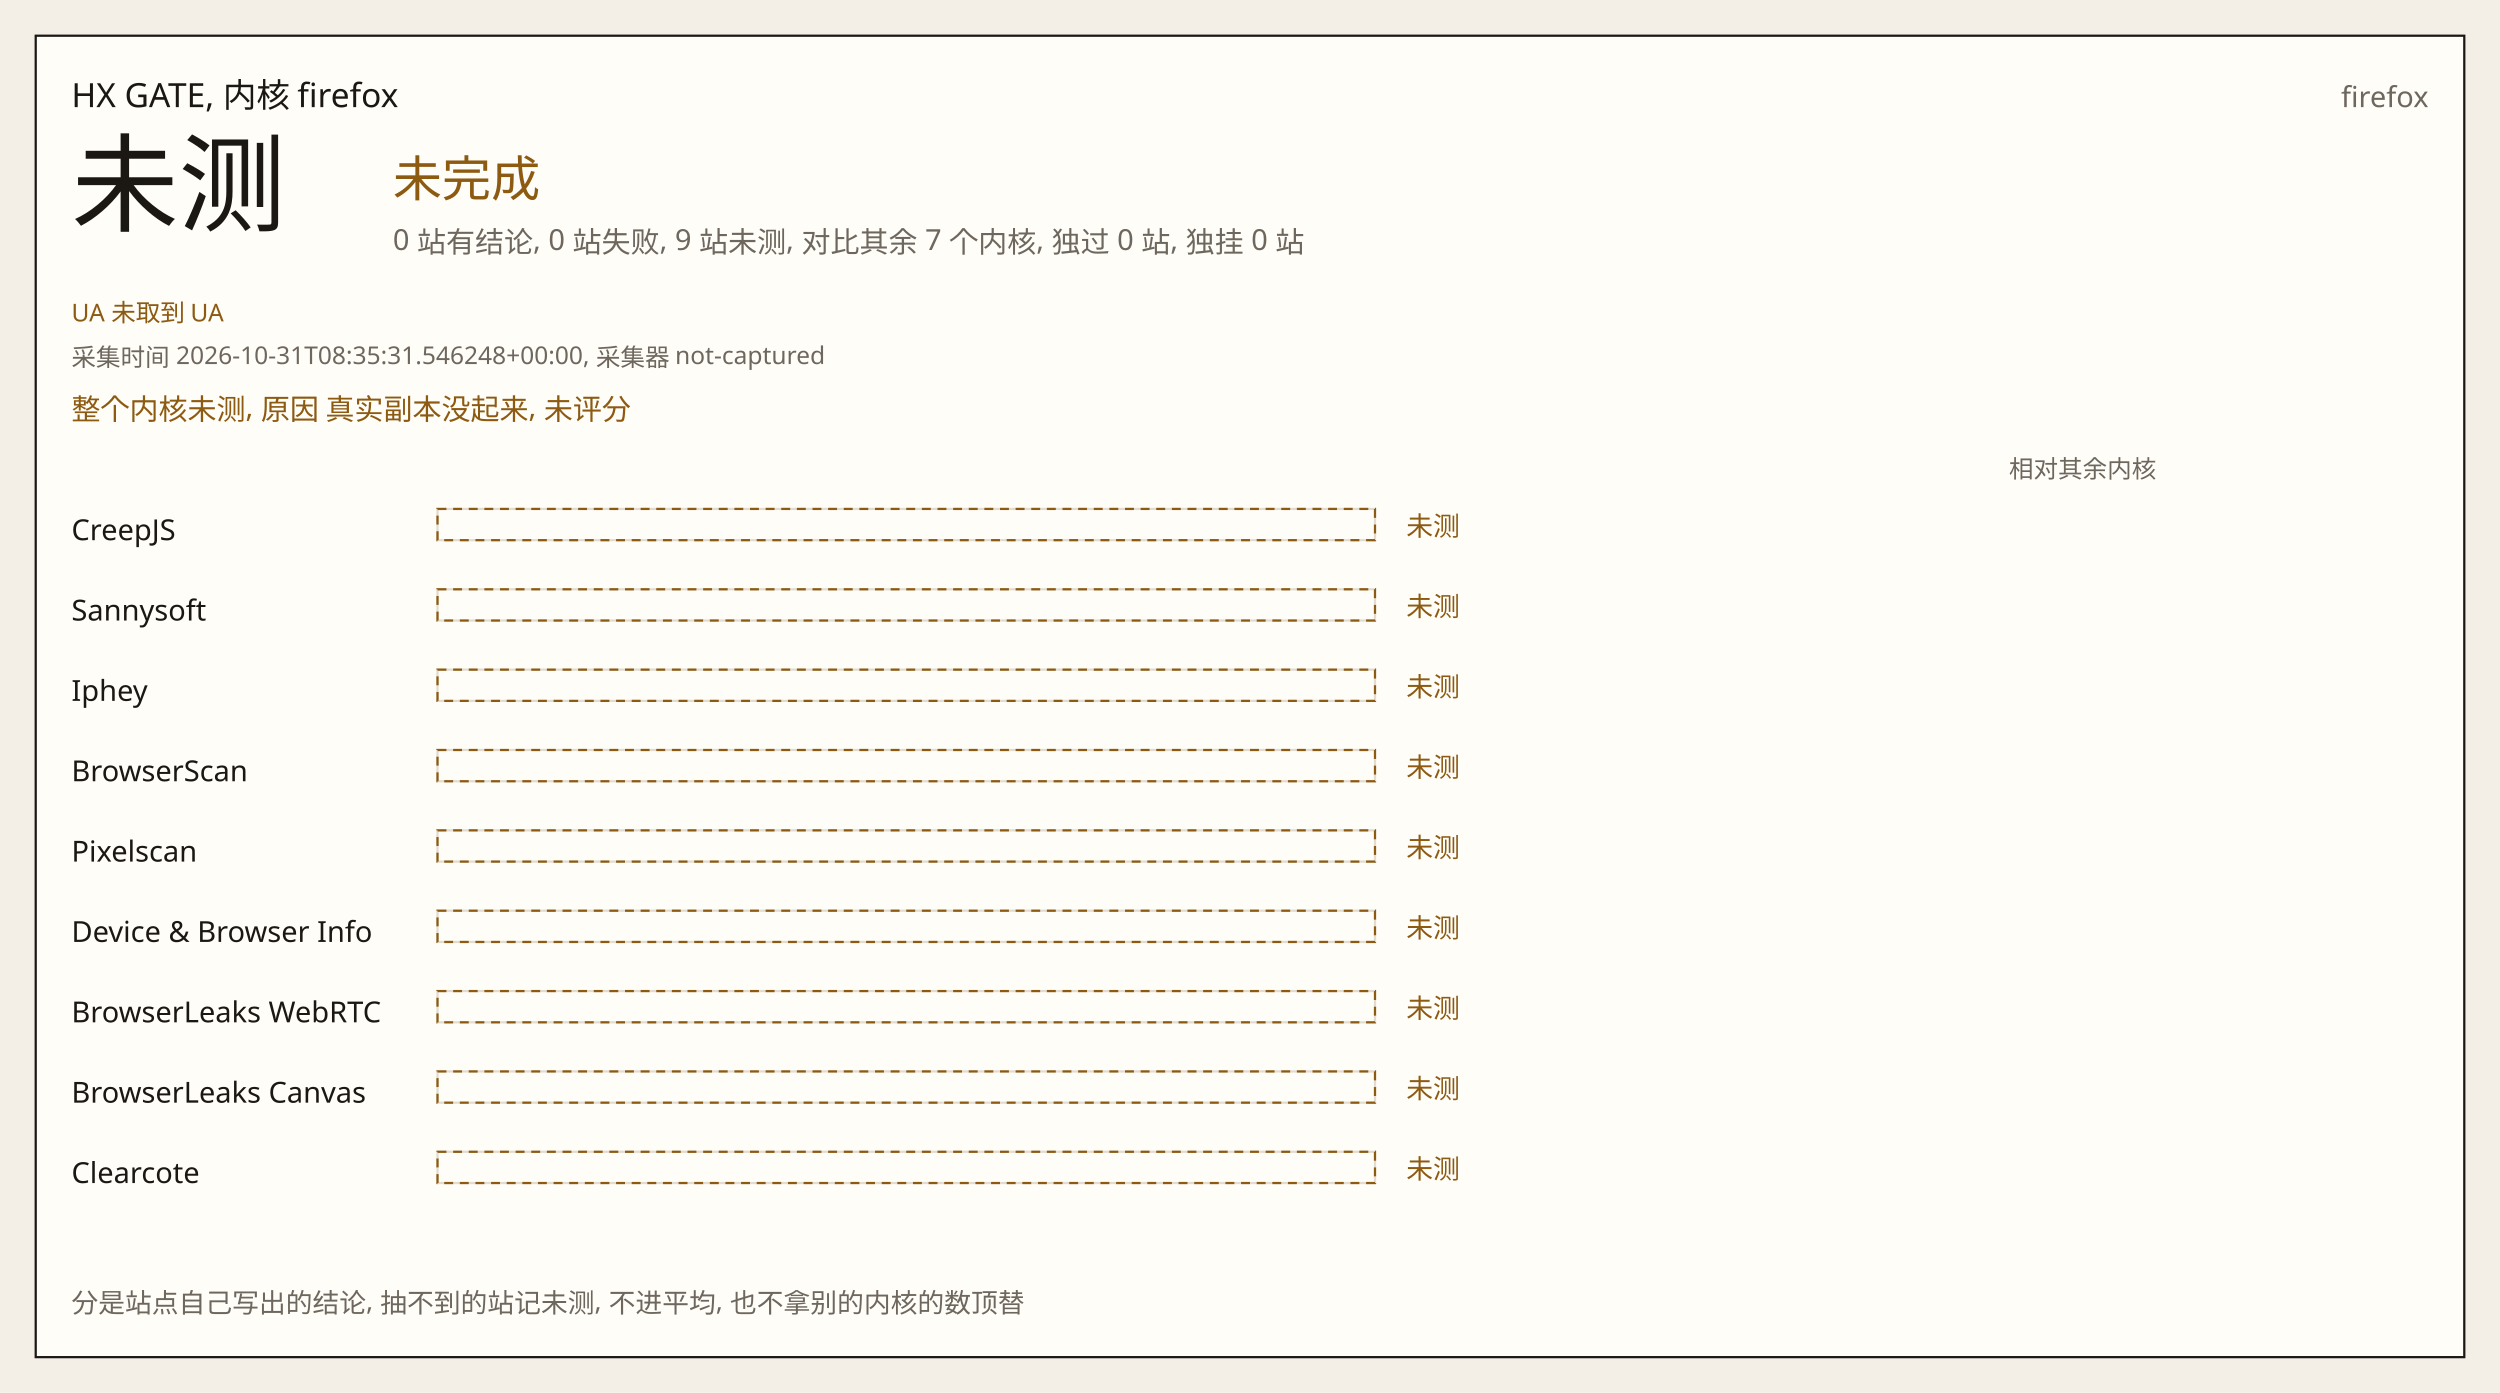
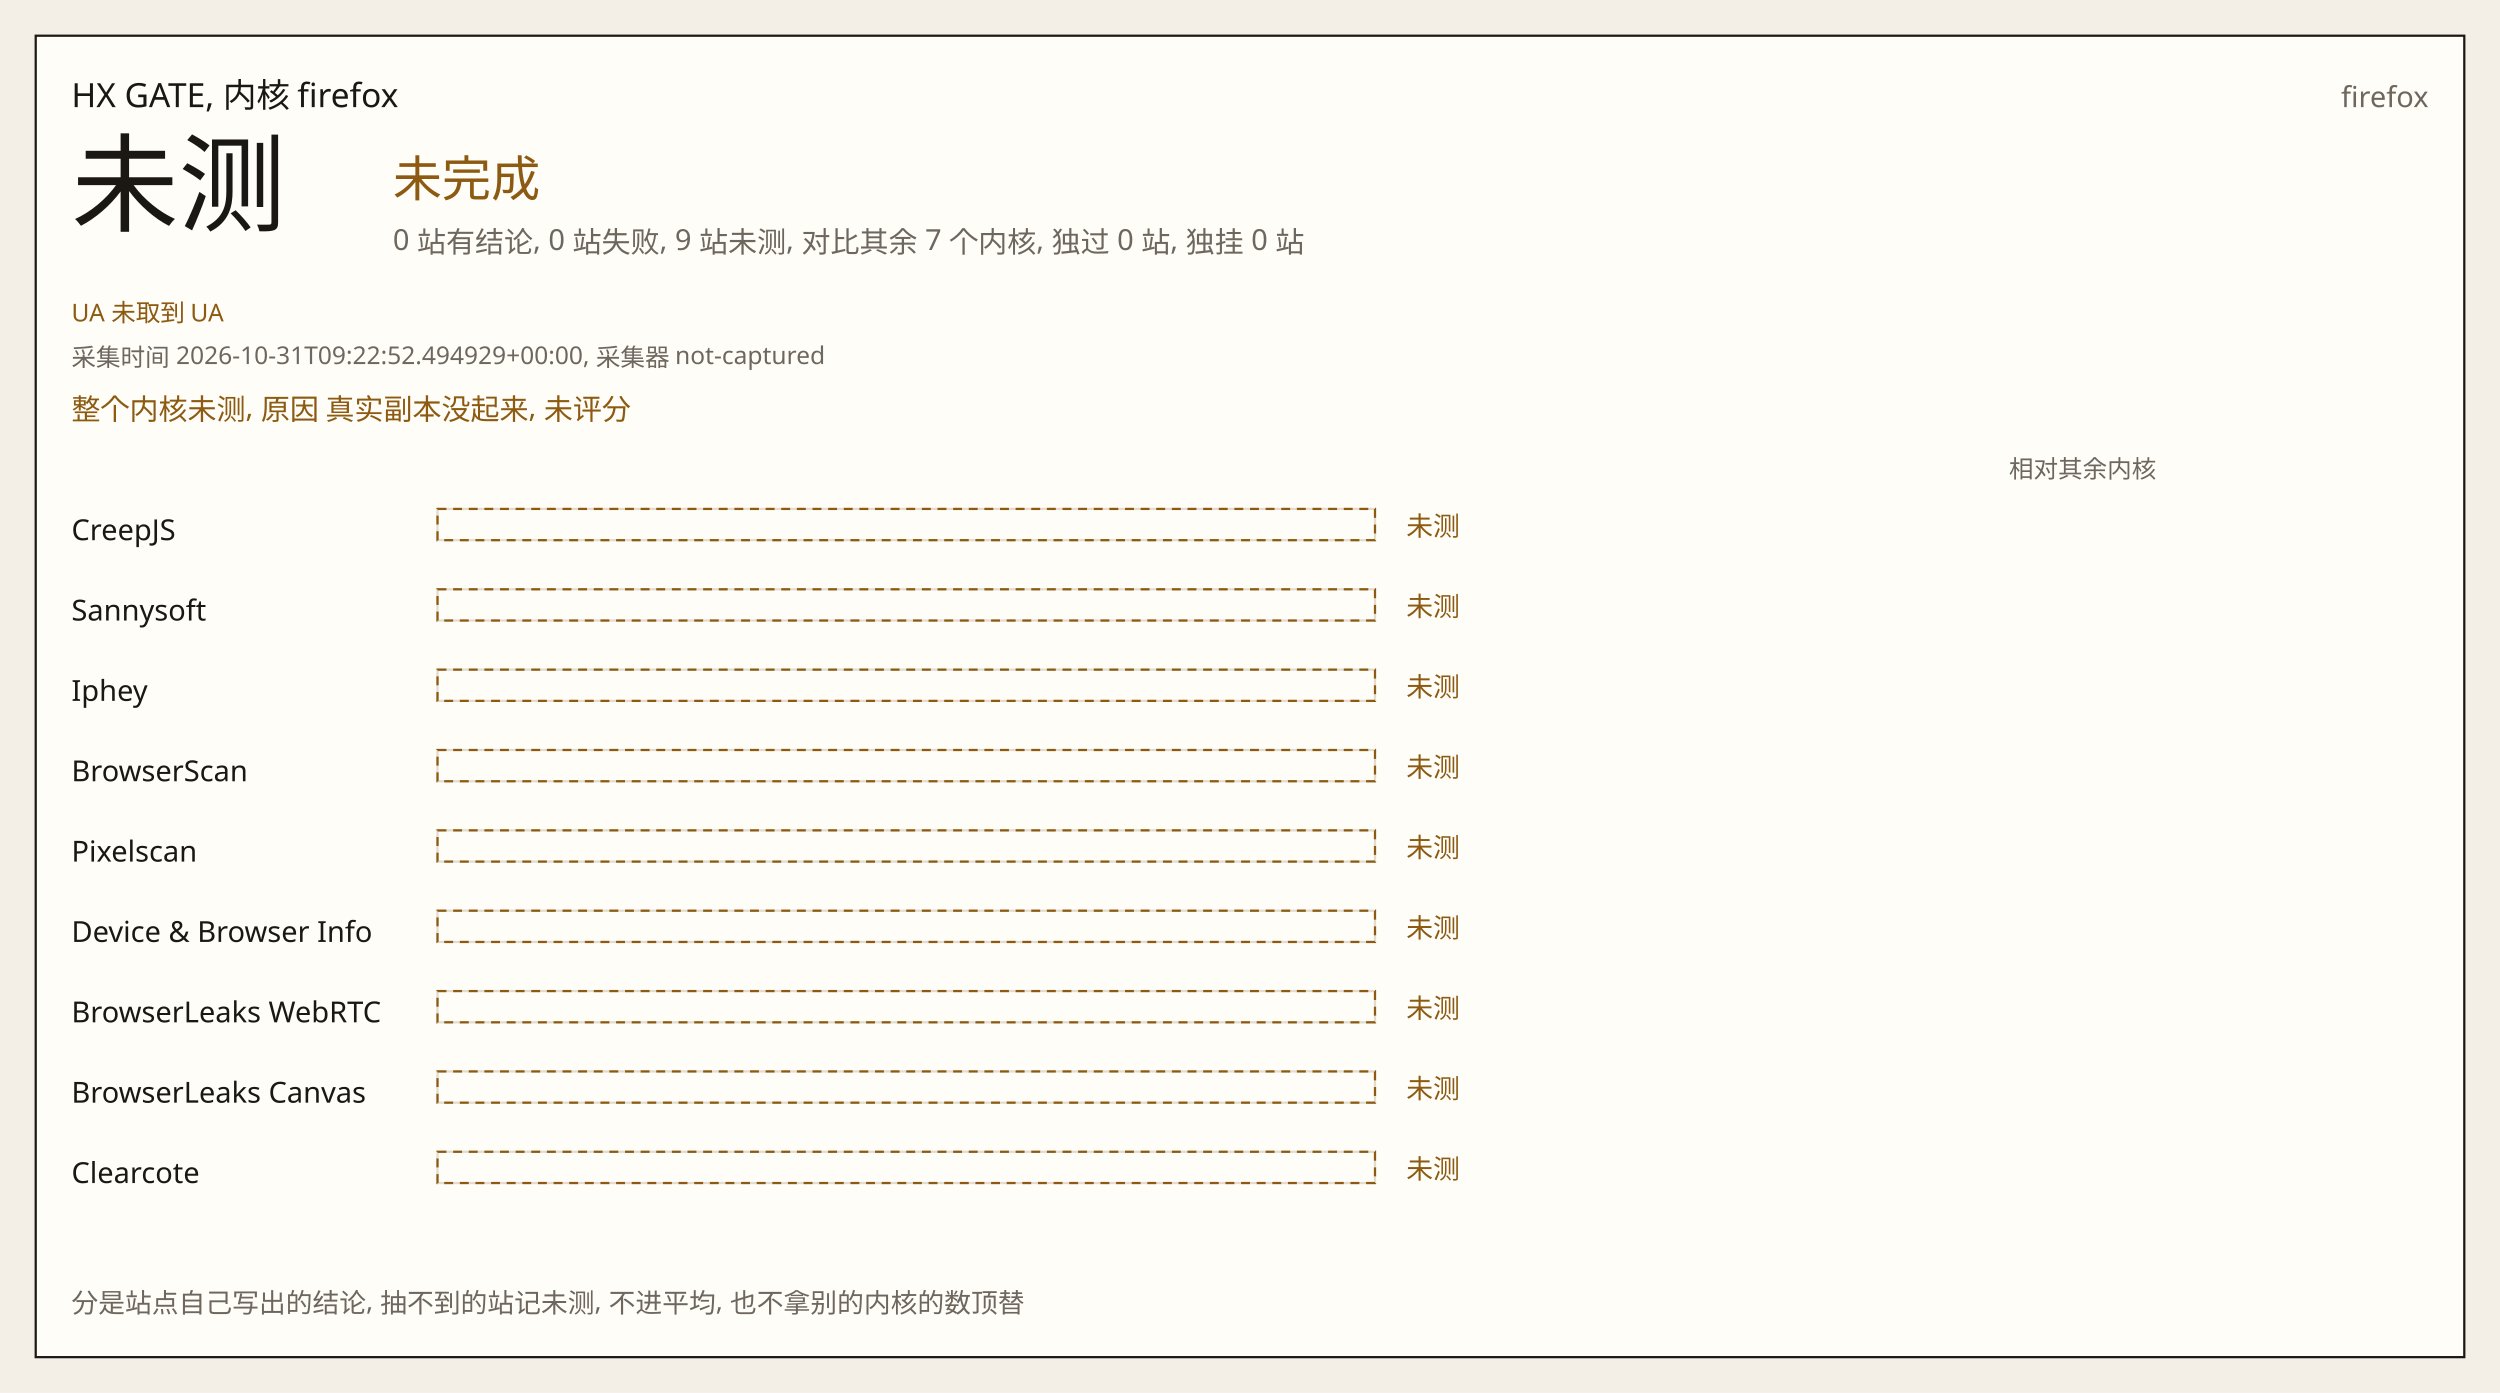
<svg xmlns="http://www.w3.org/2000/svg" width="1120" height="624" viewBox="0 0 1120 624" role="img">
  <rect width="1120" height="624" fill="#f3efe6" />
  <rect x="16" y="16" width="1088" height="592" fill="#fffdf8" stroke="#1b1814" />
  <text x="32" y="48" fill="#1b1814" font-size="15" font-family="IBM Plex Sans, Noto Sans SC, Source Han Sans SC, sans-serif">HX GATE, 内核 firefox</text>
  <text x="1088" y="48" fill="#6e675e" font-size="13" font-family="IBM Plex Sans, Noto Sans SC, Source Han Sans SC, sans-serif" text-anchor="end">firefox</text>
  <text x="32" y="100" fill="#1b1814" font-size="48" font-family="IBM Plex Sans, Noto Sans SC, Source Han Sans SC, sans-serif">未测</text>
  <text x="176" y="88" fill="#8d5a12" font-size="22" font-family="IBM Plex Sans, Noto Sans SC, Source Han Sans SC, sans-serif">未完成</text>
  <text x="176" y="112" fill="#6e675e" font-size="13" font-family="IBM Plex Sans, Noto Sans SC, Source Han Sans SC, sans-serif">0 站有结论, 0 站失败, 9 站未测, 对比其余 7 个内核, 独过 0 站, 独挂 0 站</text>
  <text x="32" y="144" fill="#8d5a12" font-size="11" font-family="IBM Plex Sans, Noto Sans SC, Source Han Sans SC, sans-serif">UA 未取到 UA</text>
-   <text x="32" y="164" fill="#6e675e" font-size="11" font-family="IBM Plex Sans, Noto Sans SC, Source Han Sans SC, sans-serif">采集时间 2026-10-31T08:35:31.546248+00:00, 采集器 not-captured</text>
+   <text x="32" y="164" fill="#6e675e" font-size="11" font-family="IBM Plex Sans, Noto Sans SC, Source Han Sans SC, sans-serif">采集时间 2026-10-31T09:22:52.494929+00:00, 采集器 not-captured</text>
  <text x="32" y="188" fill="#8d5a12" font-size="13" font-family="IBM Plex Sans, Noto Sans SC, Source Han Sans SC, sans-serif">整个内核未测, 原因 真实副本没起来, 未评分</text>
  <text x="900" y="214" fill="#6e675e" font-size="11" font-family="IBM Plex Sans, Noto Sans SC, Source Han Sans SC, sans-serif">相对其余内核</text>
  <text x="32" y="242" fill="#1b1814" font-size="13" font-family="IBM Plex Sans, Noto Sans SC, Source Han Sans SC, sans-serif">CreepJS</text>
  <rect x="196" y="228" width="420" height="14" fill="#fffdf8" stroke="#e2dcd0" />
  <rect x="196" y="228" width="420" height="14" fill="none" stroke="#8d5a12" stroke-dasharray="4 3" />
  <text x="630" y="240" fill="#8d5a12" font-size="12" font-family="IBM Plex Sans, Noto Sans SC, Source Han Sans SC, sans-serif">未测</text>
  <text x="688" y="240" fill="#6e675e" font-size="12" font-family="IBM Plex Sans, Noto Sans SC, Source Han Sans SC, sans-serif" />
  <text x="32" y="278" fill="#1b1814" font-size="13" font-family="IBM Plex Sans, Noto Sans SC, Source Han Sans SC, sans-serif">Sannysoft</text>
  <rect x="196" y="264" width="420" height="14" fill="#fffdf8" stroke="#e2dcd0" />
  <rect x="196" y="264" width="420" height="14" fill="none" stroke="#8d5a12" stroke-dasharray="4 3" />
  <text x="630" y="276" fill="#8d5a12" font-size="12" font-family="IBM Plex Sans, Noto Sans SC, Source Han Sans SC, sans-serif">未测</text>
  <text x="688" y="276" fill="#6e675e" font-size="12" font-family="IBM Plex Sans, Noto Sans SC, Source Han Sans SC, sans-serif" />
  <text x="32" y="314" fill="#1b1814" font-size="13" font-family="IBM Plex Sans, Noto Sans SC, Source Han Sans SC, sans-serif">Iphey</text>
  <rect x="196" y="300" width="420" height="14" fill="#fffdf8" stroke="#e2dcd0" />
  <rect x="196" y="300" width="420" height="14" fill="none" stroke="#8d5a12" stroke-dasharray="4 3" />
  <text x="630" y="312" fill="#8d5a12" font-size="12" font-family="IBM Plex Sans, Noto Sans SC, Source Han Sans SC, sans-serif">未测</text>
  <text x="688" y="312" fill="#6e675e" font-size="12" font-family="IBM Plex Sans, Noto Sans SC, Source Han Sans SC, sans-serif" />
  <text x="32" y="350" fill="#1b1814" font-size="13" font-family="IBM Plex Sans, Noto Sans SC, Source Han Sans SC, sans-serif">BrowserScan</text>
  <rect x="196" y="336" width="420" height="14" fill="#fffdf8" stroke="#e2dcd0" />
  <rect x="196" y="336" width="420" height="14" fill="none" stroke="#8d5a12" stroke-dasharray="4 3" />
  <text x="630" y="348" fill="#8d5a12" font-size="12" font-family="IBM Plex Sans, Noto Sans SC, Source Han Sans SC, sans-serif">未测</text>
  <text x="688" y="348" fill="#6e675e" font-size="12" font-family="IBM Plex Sans, Noto Sans SC, Source Han Sans SC, sans-serif" />
  <text x="32" y="386" fill="#1b1814" font-size="13" font-family="IBM Plex Sans, Noto Sans SC, Source Han Sans SC, sans-serif">Pixelscan</text>
  <rect x="196" y="372" width="420" height="14" fill="#fffdf8" stroke="#e2dcd0" />
  <rect x="196" y="372" width="420" height="14" fill="none" stroke="#8d5a12" stroke-dasharray="4 3" />
  <text x="630" y="384" fill="#8d5a12" font-size="12" font-family="IBM Plex Sans, Noto Sans SC, Source Han Sans SC, sans-serif">未测</text>
  <text x="688" y="384" fill="#6e675e" font-size="12" font-family="IBM Plex Sans, Noto Sans SC, Source Han Sans SC, sans-serif" />
  <text x="32" y="422" fill="#1b1814" font-size="13" font-family="IBM Plex Sans, Noto Sans SC, Source Han Sans SC, sans-serif">Device &amp; Browser Info</text>
  <rect x="196" y="408" width="420" height="14" fill="#fffdf8" stroke="#e2dcd0" />
  <rect x="196" y="408" width="420" height="14" fill="none" stroke="#8d5a12" stroke-dasharray="4 3" />
  <text x="630" y="420" fill="#8d5a12" font-size="12" font-family="IBM Plex Sans, Noto Sans SC, Source Han Sans SC, sans-serif">未测</text>
  <text x="688" y="420" fill="#6e675e" font-size="12" font-family="IBM Plex Sans, Noto Sans SC, Source Han Sans SC, sans-serif" />
  <text x="32" y="458" fill="#1b1814" font-size="13" font-family="IBM Plex Sans, Noto Sans SC, Source Han Sans SC, sans-serif">BrowserLeaks WebRTC</text>
  <rect x="196" y="444" width="420" height="14" fill="#fffdf8" stroke="#e2dcd0" />
  <rect x="196" y="444" width="420" height="14" fill="none" stroke="#8d5a12" stroke-dasharray="4 3" />
  <text x="630" y="456" fill="#8d5a12" font-size="12" font-family="IBM Plex Sans, Noto Sans SC, Source Han Sans SC, sans-serif">未测</text>
  <text x="688" y="456" fill="#6e675e" font-size="12" font-family="IBM Plex Sans, Noto Sans SC, Source Han Sans SC, sans-serif" />
  <text x="32" y="494" fill="#1b1814" font-size="13" font-family="IBM Plex Sans, Noto Sans SC, Source Han Sans SC, sans-serif">BrowserLeaks Canvas</text>
  <rect x="196" y="480" width="420" height="14" fill="#fffdf8" stroke="#e2dcd0" />
  <rect x="196" y="480" width="420" height="14" fill="none" stroke="#8d5a12" stroke-dasharray="4 3" />
  <text x="630" y="492" fill="#8d5a12" font-size="12" font-family="IBM Plex Sans, Noto Sans SC, Source Han Sans SC, sans-serif">未测</text>
  <text x="688" y="492" fill="#6e675e" font-size="12" font-family="IBM Plex Sans, Noto Sans SC, Source Han Sans SC, sans-serif" />
  <text x="32" y="530" fill="#1b1814" font-size="13" font-family="IBM Plex Sans, Noto Sans SC, Source Han Sans SC, sans-serif">Clearcote</text>
  <rect x="196" y="516" width="420" height="14" fill="#fffdf8" stroke="#e2dcd0" />
  <rect x="196" y="516" width="420" height="14" fill="none" stroke="#8d5a12" stroke-dasharray="4 3" />
  <text x="630" y="528" fill="#8d5a12" font-size="12" font-family="IBM Plex Sans, Noto Sans SC, Source Han Sans SC, sans-serif">未测</text>
  <text x="688" y="528" fill="#6e675e" font-size="12" font-family="IBM Plex Sans, Noto Sans SC, Source Han Sans SC, sans-serif" />
  <text x="32" y="588" fill="#6e675e" font-size="12" font-family="IBM Plex Sans, Noto Sans SC, Source Han Sans SC, sans-serif">分是站点自己写出的结论, 抽不到的站记未测, 不进平均, 也不拿别的内核的数顶替</text>
</svg>
